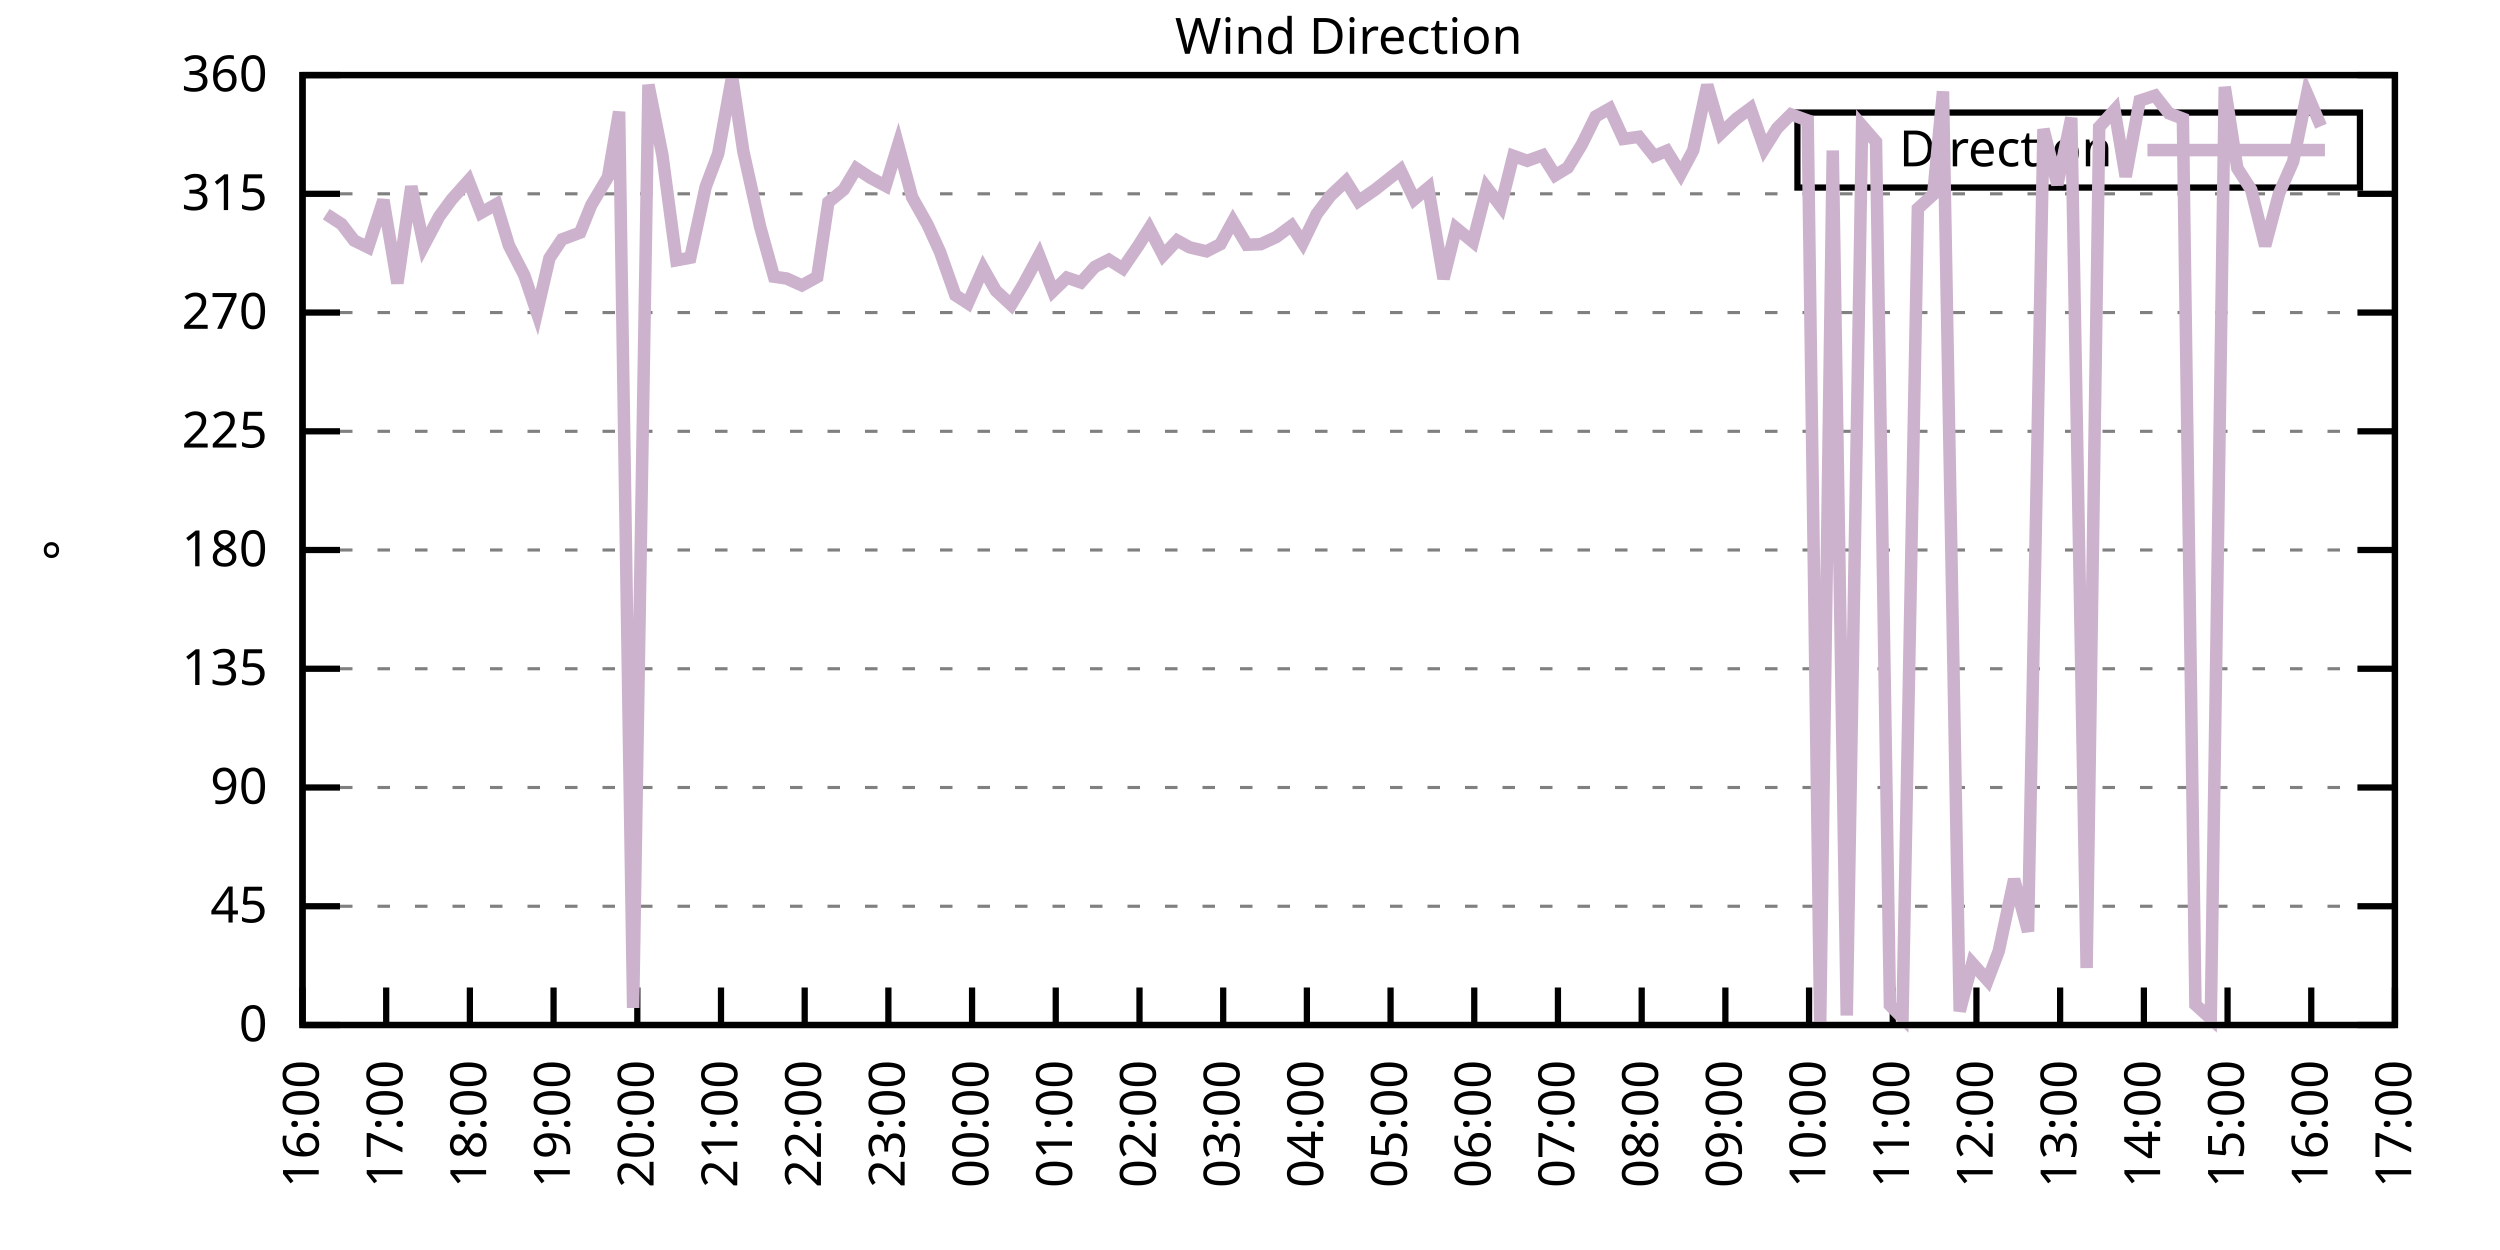
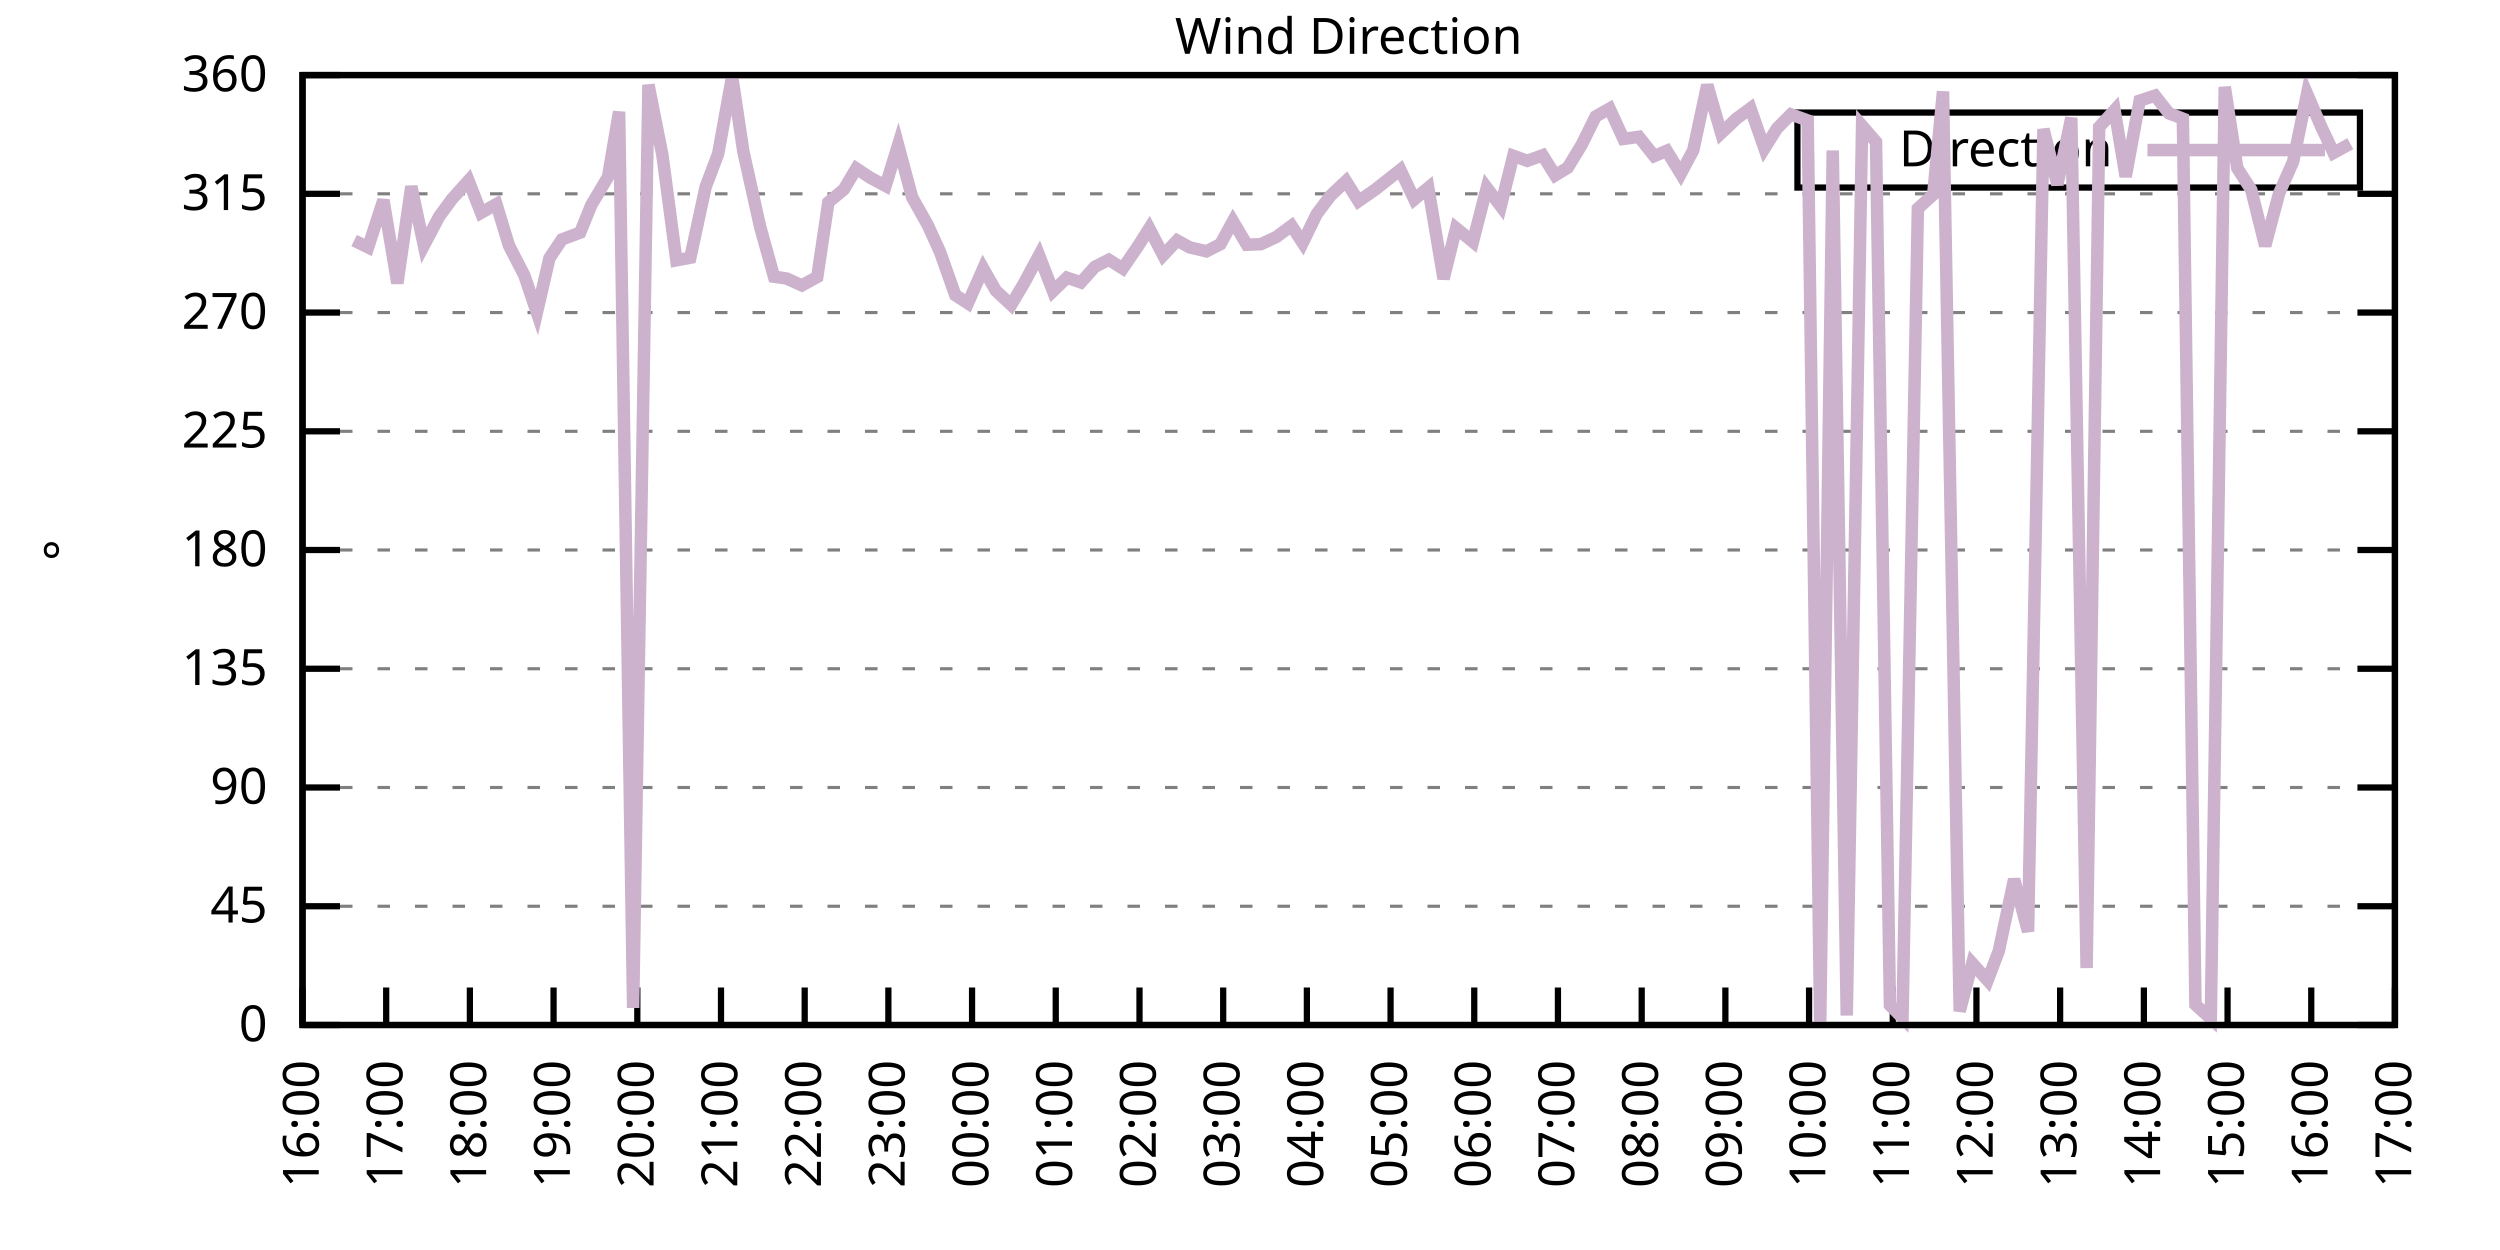
<svg xmlns="http://www.w3.org/2000/svg" xmlns:xlink="http://www.w3.org/1999/xlink" width="400" height="200" viewBox="0 0 400 200">
  <g id="gnuplot_canvas">
    <rect x="0" y="0" width="400" height="200" fill="none" />
    <defs>
      <circle id="gpDot" r="0.5" stroke-width="0.5" stroke="currentColor" />
      <path id="gpPt0" stroke-width="0.333" stroke="currentColor" d="M-1,0 h2 M0,-1 v2" />
      <path id="gpPt1" stroke-width="0.333" stroke="currentColor" d="M-1,-1 L1,1 M1,-1 L-1,1" />
      <path id="gpPt2" stroke-width="0.333" stroke="currentColor" d="M-1,0 L1,0 M0,-1 L0,1 M-1,-1 L1,1 M-1,1 L1,-1" />
      <rect id="gpPt3" stroke-width="0.333" stroke="currentColor" x="-1" y="-1" width="2" height="2" />
      <rect id="gpPt4" stroke-width="0.333" stroke="currentColor" fill="currentColor" x="-1" y="-1" width="2" height="2" />
      <circle id="gpPt5" stroke-width="0.333" stroke="currentColor" cx="0" cy="0" r="1" />
      <use xlink:href="#gpPt5" id="gpPt6" fill="currentColor" stroke="none" />
      <path id="gpPt7" stroke-width="0.333" stroke="currentColor" d="M0,-1.33 L-1.33,0.67 L1.33,0.67 z" />
      <use xlink:href="#gpPt7" id="gpPt8" fill="currentColor" stroke="none" />
      <use xlink:href="#gpPt7" id="gpPt9" stroke="currentColor" transform="rotate(180)" />
      <use xlink:href="#gpPt9" id="gpPt10" fill="currentColor" stroke="none" />
      <use xlink:href="#gpPt3" id="gpPt11" stroke="currentColor" transform="rotate(45)" />
      <use xlink:href="#gpPt11" id="gpPt12" fill="currentColor" stroke="none" />
      <path id="gpPt13" stroke-width="0.333" stroke="currentColor" d="M0,1.330 L1.265,0.411 L0.782,-1.067 L-0.782,-1.076 L-1.265,0.411 z" />
      <use xlink:href="#gpPt13" id="gpPt14" fill="currentColor" stroke="none" />
      <filter id="textbox" filterUnits="objectBoundingBox" x="0" y="0" height="1" width="1">
        <feFlood flood-color="white" flood-opacity="1" result="bgnd" />
        <feComposite in="SourceGraphic" in2="bgnd" operator="atop" />
      </filter>
      <filter id="greybox" filterUnits="objectBoundingBox" x="0" y="0" height="1" width="1">
        <feFlood flood-color="lightgrey" flood-opacity="1" result="grey" />
        <feComposite in="SourceGraphic" in2="grey" operator="atop" />
      </filter>
    </defs>
    <g fill="none" color="white" stroke="currentColor" stroke-width="1.00" stroke-linecap="butt" stroke-linejoin="miter">
</g>
    <g fill="none" color="black" stroke="currentColor" stroke-width="1.00" stroke-linecap="butt" stroke-linejoin="miter">
      <g stroke="none" shape-rendering="crispEdges">
        <polygon fill="rgb(255, 255, 255)" points="48.40,164.00 383.18,164.00 383.18,12.02 48.40,12.02 " />
      </g>
    </g>
    <g fill="none" color="black" stroke="currentColor" stroke-width="1.00" stroke-linecap="butt" stroke-linejoin="miter">
</g>
    <g fill="none" color="black" stroke="black" stroke-width="0.50" stroke-linecap="butt" stroke-linejoin="miter">
</g>
    <g fill="none" color="gray" stroke="currentColor" stroke-width="0.50" stroke-linecap="butt" stroke-linejoin="miter">
      <path stroke="gray" stroke-dasharray="2,4" class="gridline" d="M48.40,164.00 L383.19,164.00  " />
    </g>
    <g fill="none" color="gray" stroke="gray" stroke-width="1.00" stroke-linecap="butt" stroke-linejoin="miter">
</g>
    <g fill="none" color="black" stroke="currentColor" stroke-width="1.00" stroke-linecap="butt" stroke-linejoin="miter">
      <path stroke="black" d="M48.40,164.00 L54.40,164.00 M383.19,164.00 L377.19,164.00  " />
      <g transform="translate(42.80,166.60)" stroke="none" fill="black" font-family="Sans" font-size="8.00" text-anchor="end">
        <text>
          <tspan font-family="Sans"> 0</tspan>
        </text>
      </g>
    </g>
    <g fill="none" color="black" stroke="currentColor" stroke-width="1.00" stroke-linecap="butt" stroke-linejoin="miter">
</g>
    <g fill="none" color="black" stroke="black" stroke-width="0.50" stroke-linecap="butt" stroke-linejoin="miter">
</g>
    <g fill="none" color="gray" stroke="currentColor" stroke-width="0.50" stroke-linecap="butt" stroke-linejoin="miter">
      <path stroke="gray" stroke-dasharray="2,4" class="gridline" d="M48.40,145.00 L383.19,145.00  " />
    </g>
    <g fill="none" color="gray" stroke="gray" stroke-width="1.00" stroke-linecap="butt" stroke-linejoin="miter">
</g>
    <g fill="none" color="black" stroke="currentColor" stroke-width="1.00" stroke-linecap="butt" stroke-linejoin="miter">
      <path stroke="black" d="M48.40,145.00 L54.40,145.00 M383.19,145.00 L377.19,145.00  " />
      <g transform="translate(42.80,147.60)" stroke="none" fill="black" font-family="Sans" font-size="8.00" text-anchor="end">
        <text>
          <tspan font-family="Sans"> 45</tspan>
        </text>
      </g>
    </g>
    <g fill="none" color="black" stroke="currentColor" stroke-width="1.00" stroke-linecap="butt" stroke-linejoin="miter">
</g>
    <g fill="none" color="black" stroke="black" stroke-width="0.50" stroke-linecap="butt" stroke-linejoin="miter">
</g>
    <g fill="none" color="gray" stroke="currentColor" stroke-width="0.50" stroke-linecap="butt" stroke-linejoin="miter">
      <path stroke="gray" stroke-dasharray="2,4" class="gridline" d="M48.40,126.00 L383.19,126.00  " />
    </g>
    <g fill="none" color="gray" stroke="gray" stroke-width="1.00" stroke-linecap="butt" stroke-linejoin="miter">
</g>
    <g fill="none" color="black" stroke="currentColor" stroke-width="1.00" stroke-linecap="butt" stroke-linejoin="miter">
      <path stroke="black" d="M48.40,126.00 L54.40,126.00 M383.19,126.00 L377.19,126.00  " />
      <g transform="translate(42.80,128.60)" stroke="none" fill="black" font-family="Sans" font-size="8.00" text-anchor="end">
        <text>
          <tspan font-family="Sans"> 90</tspan>
        </text>
      </g>
    </g>
    <g fill="none" color="black" stroke="currentColor" stroke-width="1.00" stroke-linecap="butt" stroke-linejoin="miter">
</g>
    <g fill="none" color="black" stroke="black" stroke-width="0.50" stroke-linecap="butt" stroke-linejoin="miter">
</g>
    <g fill="none" color="gray" stroke="currentColor" stroke-width="0.50" stroke-linecap="butt" stroke-linejoin="miter">
      <path stroke="gray" stroke-dasharray="2,4" class="gridline" d="M48.40,107.00 L383.19,107.00  " />
    </g>
    <g fill="none" color="gray" stroke="gray" stroke-width="1.00" stroke-linecap="butt" stroke-linejoin="miter">
</g>
    <g fill="none" color="black" stroke="currentColor" stroke-width="1.00" stroke-linecap="butt" stroke-linejoin="miter">
      <path stroke="black" d="M48.40,107.00 L54.40,107.00 M383.19,107.00 L377.19,107.00  " />
      <g transform="translate(42.80,109.60)" stroke="none" fill="black" font-family="Sans" font-size="8.00" text-anchor="end">
        <text>
          <tspan font-family="Sans"> 135</tspan>
        </text>
      </g>
    </g>
    <g fill="none" color="black" stroke="currentColor" stroke-width="1.00" stroke-linecap="butt" stroke-linejoin="miter">
</g>
    <g fill="none" color="black" stroke="black" stroke-width="0.50" stroke-linecap="butt" stroke-linejoin="miter">
</g>
    <g fill="none" color="gray" stroke="currentColor" stroke-width="0.50" stroke-linecap="butt" stroke-linejoin="miter">
      <path stroke="gray" stroke-dasharray="2,4" class="gridline" d="M48.40,88.00 L383.19,88.00  " />
    </g>
    <g fill="none" color="gray" stroke="gray" stroke-width="1.00" stroke-linecap="butt" stroke-linejoin="miter">
</g>
    <g fill="none" color="black" stroke="currentColor" stroke-width="1.00" stroke-linecap="butt" stroke-linejoin="miter">
      <path stroke="black" d="M48.40,88.00 L54.40,88.00 M383.19,88.00 L377.19,88.00  " />
      <g transform="translate(42.80,90.60)" stroke="none" fill="black" font-family="Sans" font-size="8.00" text-anchor="end">
        <text>
          <tspan font-family="Sans"> 180</tspan>
        </text>
      </g>
    </g>
    <g fill="none" color="black" stroke="currentColor" stroke-width="1.00" stroke-linecap="butt" stroke-linejoin="miter">
</g>
    <g fill="none" color="black" stroke="black" stroke-width="0.50" stroke-linecap="butt" stroke-linejoin="miter">
</g>
    <g fill="none" color="gray" stroke="currentColor" stroke-width="0.50" stroke-linecap="butt" stroke-linejoin="miter">
      <path stroke="gray" stroke-dasharray="2,4" class="gridline" d="M48.40,69.01 L383.19,69.01  " />
    </g>
    <g fill="none" color="gray" stroke="gray" stroke-width="1.00" stroke-linecap="butt" stroke-linejoin="miter">
</g>
    <g fill="none" color="black" stroke="currentColor" stroke-width="1.00" stroke-linecap="butt" stroke-linejoin="miter">
      <path stroke="black" d="M48.40,69.01 L54.40,69.01 M383.19,69.01 L377.19,69.01  " />
      <g transform="translate(42.80,71.61)" stroke="none" fill="black" font-family="Sans" font-size="8.00" text-anchor="end">
        <text>
          <tspan font-family="Sans"> 225</tspan>
        </text>
      </g>
    </g>
    <g fill="none" color="black" stroke="currentColor" stroke-width="1.00" stroke-linecap="butt" stroke-linejoin="miter">
</g>
    <g fill="none" color="black" stroke="black" stroke-width="0.50" stroke-linecap="butt" stroke-linejoin="miter">
</g>
    <g fill="none" color="gray" stroke="currentColor" stroke-width="0.50" stroke-linecap="butt" stroke-linejoin="miter">
      <path stroke="gray" stroke-dasharray="2,4" class="gridline" d="M48.40,50.01 L383.19,50.01  " />
    </g>
    <g fill="none" color="gray" stroke="gray" stroke-width="1.00" stroke-linecap="butt" stroke-linejoin="miter">
</g>
    <g fill="none" color="black" stroke="currentColor" stroke-width="1.00" stroke-linecap="butt" stroke-linejoin="miter">
      <path stroke="black" d="M48.40,50.01 L54.40,50.01 M383.19,50.01 L377.19,50.01  " />
      <g transform="translate(42.80,52.61)" stroke="none" fill="black" font-family="Sans" font-size="8.00" text-anchor="end">
        <text>
          <tspan font-family="Sans"> 270</tspan>
        </text>
      </g>
    </g>
    <g fill="none" color="black" stroke="currentColor" stroke-width="1.00" stroke-linecap="butt" stroke-linejoin="miter">
</g>
    <g fill="none" color="black" stroke="black" stroke-width="0.50" stroke-linecap="butt" stroke-linejoin="miter">
</g>
    <g fill="none" color="gray" stroke="currentColor" stroke-width="0.50" stroke-linecap="butt" stroke-linejoin="miter">
      <path stroke="gray" stroke-dasharray="2,4" class="gridline" d="M48.40,31.01 L383.19,31.01  " />
    </g>
    <g fill="none" color="gray" stroke="gray" stroke-width="1.00" stroke-linecap="butt" stroke-linejoin="miter">
</g>
    <g fill="none" color="black" stroke="currentColor" stroke-width="1.00" stroke-linecap="butt" stroke-linejoin="miter">
      <path stroke="black" d="M48.40,31.01 L54.40,31.01 M383.19,31.01 L377.19,31.01  " />
      <g transform="translate(42.80,33.61)" stroke="none" fill="black" font-family="Sans" font-size="8.00" text-anchor="end">
        <text>
          <tspan font-family="Sans"> 315</tspan>
        </text>
      </g>
    </g>
    <g fill="none" color="black" stroke="currentColor" stroke-width="1.00" stroke-linecap="butt" stroke-linejoin="miter">
</g>
    <g fill="none" color="black" stroke="black" stroke-width="0.50" stroke-linecap="butt" stroke-linejoin="miter">
</g>
    <g fill="none" color="gray" stroke="currentColor" stroke-width="0.50" stroke-linecap="butt" stroke-linejoin="miter">
      <path stroke="gray" stroke-dasharray="2,4" class="gridline" d="M48.40,12.01 L383.19,12.01  " />
    </g>
    <g fill="none" color="gray" stroke="gray" stroke-width="1.00" stroke-linecap="butt" stroke-linejoin="miter">
</g>
    <g fill="none" color="black" stroke="currentColor" stroke-width="1.00" stroke-linecap="butt" stroke-linejoin="miter">
      <path stroke="black" d="M48.40,12.01 L54.40,12.01 M383.19,12.01 L377.19,12.01  " />
      <g transform="translate(42.80,14.61)" stroke="none" fill="black" font-family="Sans" font-size="8.00" text-anchor="end">
        <text>
          <tspan font-family="Sans"> 360</tspan>
        </text>
      </g>
    </g>
    <g fill="none" color="black" stroke="currentColor" stroke-width="1.00" stroke-linecap="butt" stroke-linejoin="miter">
      <path stroke="black" d="M48.40,164.00 L48.40,158.00  " />
      <g transform="translate(51.00,169.60) rotate(270.00)" stroke="none" fill="black" font-family="Sans" font-size="8.00" text-anchor="end">
        <text>
          <tspan font-family="Sans">16:00</tspan>
        </text>
      </g>
    </g>
    <g fill="none" color="black" stroke="currentColor" stroke-width="1.00" stroke-linecap="butt" stroke-linejoin="miter">
      <path stroke="black" d="M61.79,164.00 L61.79,158.00  " />
      <g transform="translate(64.39,169.60) rotate(270.00)" stroke="none" fill="black" font-family="Sans" font-size="8.00" text-anchor="end">
        <text>
          <tspan font-family="Sans">17:00</tspan>
        </text>
      </g>
    </g>
    <g fill="none" color="black" stroke="currentColor" stroke-width="1.00" stroke-linecap="butt" stroke-linejoin="miter">
      <path stroke="black" d="M75.18,164.00 L75.18,158.00  " />
      <g transform="translate(77.78,169.60) rotate(270.00)" stroke="none" fill="black" font-family="Sans" font-size="8.00" text-anchor="end">
        <text>
          <tspan font-family="Sans">18:00</tspan>
        </text>
      </g>
    </g>
    <g fill="none" color="black" stroke="currentColor" stroke-width="1.00" stroke-linecap="butt" stroke-linejoin="miter">
      <path stroke="black" d="M88.57,164.00 L88.57,158.00  " />
      <g transform="translate(91.17,169.60) rotate(270.00)" stroke="none" fill="black" font-family="Sans" font-size="8.00" text-anchor="end">
        <text>
          <tspan font-family="Sans">19:00</tspan>
        </text>
      </g>
    </g>
    <g fill="none" color="black" stroke="currentColor" stroke-width="1.00" stroke-linecap="butt" stroke-linejoin="miter">
      <path stroke="black" d="M101.97,164.00 L101.97,158.00  " />
      <g transform="translate(104.57,169.60) rotate(270.00)" stroke="none" fill="black" font-family="Sans" font-size="8.00" text-anchor="end">
        <text>
          <tspan font-family="Sans">20:00</tspan>
        </text>
      </g>
    </g>
    <g fill="none" color="black" stroke="currentColor" stroke-width="1.00" stroke-linecap="butt" stroke-linejoin="miter">
      <path stroke="black" d="M115.36,164.00 L115.36,158.00  " />
      <g transform="translate(117.96,169.60) rotate(270.00)" stroke="none" fill="black" font-family="Sans" font-size="8.00" text-anchor="end">
        <text>
          <tspan font-family="Sans">21:00</tspan>
        </text>
      </g>
    </g>
    <g fill="none" color="black" stroke="currentColor" stroke-width="1.00" stroke-linecap="butt" stroke-linejoin="miter">
      <path stroke="black" d="M128.75,164.00 L128.75,158.00  " />
      <g transform="translate(131.35,169.60) rotate(270.00)" stroke="none" fill="black" font-family="Sans" font-size="8.00" text-anchor="end">
        <text>
          <tspan font-family="Sans">22:00</tspan>
        </text>
      </g>
    </g>
    <g fill="none" color="black" stroke="currentColor" stroke-width="1.00" stroke-linecap="butt" stroke-linejoin="miter">
      <path stroke="black" d="M142.14,164.00 L142.14,158.00  " />
      <g transform="translate(144.74,169.60) rotate(270.00)" stroke="none" fill="black" font-family="Sans" font-size="8.00" text-anchor="end">
        <text>
          <tspan font-family="Sans">23:00</tspan>
        </text>
      </g>
    </g>
    <g fill="none" color="black" stroke="currentColor" stroke-width="1.00" stroke-linecap="butt" stroke-linejoin="miter">
      <path stroke="black" d="M155.53,164.00 L155.53,158.00  " />
      <g transform="translate(158.13,169.60) rotate(270.00)" stroke="none" fill="black" font-family="Sans" font-size="8.00" text-anchor="end">
        <text>
          <tspan font-family="Sans">00:00</tspan>
        </text>
      </g>
    </g>
    <g fill="none" color="black" stroke="currentColor" stroke-width="1.00" stroke-linecap="butt" stroke-linejoin="miter">
      <path stroke="black" d="M168.92,164.00 L168.92,158.00  " />
      <g transform="translate(171.52,169.60) rotate(270.00)" stroke="none" fill="black" font-family="Sans" font-size="8.00" text-anchor="end">
        <text>
          <tspan font-family="Sans">01:00</tspan>
        </text>
      </g>
    </g>
    <g fill="none" color="black" stroke="currentColor" stroke-width="1.00" stroke-linecap="butt" stroke-linejoin="miter">
      <path stroke="black" d="M182.32,164.00 L182.32,158.00  " />
      <g transform="translate(184.92,169.60) rotate(270.00)" stroke="none" fill="black" font-family="Sans" font-size="8.00" text-anchor="end">
        <text>
          <tspan font-family="Sans">02:00</tspan>
        </text>
      </g>
    </g>
    <g fill="none" color="black" stroke="currentColor" stroke-width="1.00" stroke-linecap="butt" stroke-linejoin="miter">
      <path stroke="black" d="M195.71,164.00 L195.71,158.00  " />
      <g transform="translate(198.31,169.60) rotate(270.00)" stroke="none" fill="black" font-family="Sans" font-size="8.00" text-anchor="end">
        <text>
          <tspan font-family="Sans">03:00</tspan>
        </text>
      </g>
    </g>
    <g fill="none" color="black" stroke="currentColor" stroke-width="1.00" stroke-linecap="butt" stroke-linejoin="miter">
      <path stroke="black" d="M209.10,164.00 L209.10,158.00  " />
      <g transform="translate(211.70,169.60) rotate(270.00)" stroke="none" fill="black" font-family="Sans" font-size="8.00" text-anchor="end">
        <text>
          <tspan font-family="Sans">04:00</tspan>
        </text>
      </g>
    </g>
    <g fill="none" color="black" stroke="currentColor" stroke-width="1.00" stroke-linecap="butt" stroke-linejoin="miter">
      <path stroke="black" d="M222.49,164.00 L222.49,158.00  " />
      <g transform="translate(225.09,169.60) rotate(270.00)" stroke="none" fill="black" font-family="Sans" font-size="8.00" text-anchor="end">
        <text>
          <tspan font-family="Sans">05:00</tspan>
        </text>
      </g>
    </g>
    <g fill="none" color="black" stroke="currentColor" stroke-width="1.00" stroke-linecap="butt" stroke-linejoin="miter">
      <path stroke="black" d="M235.88,164.00 L235.88,158.00  " />
      <g transform="translate(238.48,169.60) rotate(270.00)" stroke="none" fill="black" font-family="Sans" font-size="8.00" text-anchor="end">
        <text>
          <tspan font-family="Sans">06:00</tspan>
        </text>
      </g>
    </g>
    <g fill="none" color="black" stroke="currentColor" stroke-width="1.00" stroke-linecap="butt" stroke-linejoin="miter">
      <path stroke="black" d="M249.27,164.00 L249.27,158.00  " />
      <g transform="translate(251.87,169.60) rotate(270.00)" stroke="none" fill="black" font-family="Sans" font-size="8.00" text-anchor="end">
        <text>
          <tspan font-family="Sans">07:00</tspan>
        </text>
      </g>
    </g>
    <g fill="none" color="black" stroke="currentColor" stroke-width="1.00" stroke-linecap="butt" stroke-linejoin="miter">
      <path stroke="black" d="M262.67,164.00 L262.67,158.00  " />
      <g transform="translate(265.27,169.60) rotate(270.00)" stroke="none" fill="black" font-family="Sans" font-size="8.00" text-anchor="end">
        <text>
          <tspan font-family="Sans">08:00</tspan>
        </text>
      </g>
    </g>
    <g fill="none" color="black" stroke="currentColor" stroke-width="1.00" stroke-linecap="butt" stroke-linejoin="miter">
      <path stroke="black" d="M276.06,164.00 L276.06,158.00  " />
      <g transform="translate(278.66,169.60) rotate(270.00)" stroke="none" fill="black" font-family="Sans" font-size="8.00" text-anchor="end">
        <text>
          <tspan font-family="Sans">09:00</tspan>
        </text>
      </g>
    </g>
    <g fill="none" color="black" stroke="currentColor" stroke-width="1.00" stroke-linecap="butt" stroke-linejoin="miter">
      <path stroke="black" d="M289.45,164.00 L289.45,158.00  " />
      <g transform="translate(292.05,169.60) rotate(270.00)" stroke="none" fill="black" font-family="Sans" font-size="8.00" text-anchor="end">
        <text>
          <tspan font-family="Sans">10:00</tspan>
        </text>
      </g>
    </g>
    <g fill="none" color="black" stroke="currentColor" stroke-width="1.00" stroke-linecap="butt" stroke-linejoin="miter">
      <path stroke="black" d="M302.84,164.00 L302.84,158.00  " />
      <g transform="translate(305.44,169.60) rotate(270.00)" stroke="none" fill="black" font-family="Sans" font-size="8.00" text-anchor="end">
        <text>
          <tspan font-family="Sans">11:00</tspan>
        </text>
      </g>
    </g>
    <g fill="none" color="black" stroke="currentColor" stroke-width="1.00" stroke-linecap="butt" stroke-linejoin="miter">
      <path stroke="black" d="M316.23,164.00 L316.23,158.00  " />
      <g transform="translate(318.83,169.60) rotate(270.00)" stroke="none" fill="black" font-family="Sans" font-size="8.00" text-anchor="end">
        <text>
          <tspan font-family="Sans">12:00</tspan>
        </text>
      </g>
    </g>
    <g fill="none" color="black" stroke="currentColor" stroke-width="1.00" stroke-linecap="butt" stroke-linejoin="miter">
      <path stroke="black" d="M329.62,164.00 L329.62,158.00  " />
      <g transform="translate(332.22,169.60) rotate(270.00)" stroke="none" fill="black" font-family="Sans" font-size="8.00" text-anchor="end">
        <text>
          <tspan font-family="Sans">13:00</tspan>
        </text>
      </g>
    </g>
    <g fill="none" color="black" stroke="currentColor" stroke-width="1.00" stroke-linecap="butt" stroke-linejoin="miter">
      <path stroke="black" d="M343.02,164.00 L343.02,158.00  " />
      <g transform="translate(345.62,169.60) rotate(270.00)" stroke="none" fill="black" font-family="Sans" font-size="8.00" text-anchor="end">
        <text>
          <tspan font-family="Sans">14:00</tspan>
        </text>
      </g>
    </g>
    <g fill="none" color="black" stroke="currentColor" stroke-width="1.00" stroke-linecap="butt" stroke-linejoin="miter">
      <path stroke="black" d="M356.41,164.00 L356.41,158.00  " />
      <g transform="translate(359.01,169.60) rotate(270.00)" stroke="none" fill="black" font-family="Sans" font-size="8.00" text-anchor="end">
        <text>
          <tspan font-family="Sans">15:00</tspan>
        </text>
      </g>
    </g>
    <g fill="none" color="black" stroke="currentColor" stroke-width="1.00" stroke-linecap="butt" stroke-linejoin="miter">
      <path stroke="black" d="M369.80,164.00 L369.80,158.00  " />
      <g transform="translate(372.40,169.60) rotate(270.00)" stroke="none" fill="black" font-family="Sans" font-size="8.00" text-anchor="end">
        <text>
          <tspan font-family="Sans">16:00</tspan>
        </text>
      </g>
    </g>
    <g fill="none" color="black" stroke="currentColor" stroke-width="1.00" stroke-linecap="butt" stroke-linejoin="miter">
      <path stroke="black" d="M383.19,164.00 L383.19,158.00  " />
      <g transform="translate(385.79,169.60) rotate(270.00)" stroke="none" fill="black" font-family="Sans" font-size="8.00" text-anchor="end">
        <text>
          <tspan font-family="Sans">17:00</tspan>
        </text>
      </g>
    </g>
    <g fill="none" color="black" stroke="currentColor" stroke-width="1.00" stroke-linecap="butt" stroke-linejoin="miter">
</g>
    <g fill="none" color="black" stroke="currentColor" stroke-width="1.00" stroke-linecap="butt" stroke-linejoin="miter">
      <path stroke="black" d="M48.40,12.01 L48.40,164.00 L383.19,164.00 L383.19,12.01 L48.40,12.01 Z  " />
    </g>
    <g fill="none" color="black" stroke="currentColor" stroke-width="1.00" stroke-linecap="butt" stroke-linejoin="miter">
</g>
    <g fill="none" color="black" stroke="currentColor" stroke-width="1.00" stroke-linecap="butt" stroke-linejoin="miter">
      <path stroke="black" d="M287.59,30.01 L287.59,18.01 L377.59,18.01 L377.59,30.01 L287.59,30.01 Z  " />
    </g>
    <g id="Wind_direction_plot_1">
      <g fill="none" color="white" stroke="black" stroke-width="2.00" stroke-linecap="butt" stroke-linejoin="miter">
</g>
      <g fill="none" color="black" stroke="currentColor" stroke-width="2.00" stroke-linecap="butt" stroke-linejoin="miter">
        <g transform="translate(337.99,26.61)" stroke="none" fill="black" font-family="Sans" font-size="8.00" text-anchor="end">
          <text>
            <tspan font-family="Sans">Direction</tspan>
          </text>
        </g>
      </g>
      <g fill="none" color="black" stroke="currentColor" stroke-width="2.00" stroke-linecap="butt" stroke-linejoin="miter">
-         <path stroke="rgb(204, 178, 204)" d="M343.59,24.01 L371.99,24.01 M52.19,34.26 L54.65,35.86 L56.66,38.48 L58.89,39.58 L61.35,32.02 L63.58,45.32   L65.81,29.83 L67.82,39.28 L70.27,34.64 L72.28,31.90 L74.96,28.90 L76.97,34.05 L79.42,32.66 L81.43,39.28   L83.89,44.05 L85.90,50.01 L87.91,41.31 L89.91,38.31 L92.82,37.22 L94.60,32.82 L97.28,28.31 L99.06,17.88   L101.30,161.26 L103.75,13.57 L105.98,24.80 L108.22,41.65 L110.45,41.23 L112.90,29.91 L114.91,24.59 L117.14,12.26   L118.93,24.21 L121.61,36.24 L123.84,44.27 L125.85,44.56 L128.30,45.66 L130.76,44.31 L132.54,32.36 L135.00,30.33   L137.01,26.96 L139.24,28.43 L141.69,29.74 L143.70,23.20 L145.94,31.56 L148.39,35.91 L150.40,40.30 L152.85,47.22   L154.86,48.53 L157.32,42.96 L159.33,46.50 L161.78,48.78 L163.79,45.41 L166.25,40.85 L168.48,46.59 L170.71,44.43   L172.94,45.19 L175.17,42.70 L177.41,41.56 L179.64,42.96 L182.09,39.37 L183.88,36.54 L186.11,40.85 L188.34,38.48   L190.35,39.58 L193.03,40.21 L195.26,39.07 L197.27,35.40 L199.50,39.16 L201.73,39.07 L204.19,37.93 L206.64,36.12   L208.43,38.86 L210.66,34.26 L212.89,31.30 L215.35,28.98 L217.36,32.19 L220.04,30.33 L224.05,27.17 L226.29,31.90   L228.52,30.04 L230.97,44.60 L232.98,36.50 L235.66,38.69 L237.89,30.04 L240.12,32.99 L242.13,24.93 L244.36,25.73   L246.82,24.84 L248.83,28.05 L250.84,26.83 L253.07,23.16 L255.30,18.64 L257.53,17.37 L259.76,22.23 L262.22,21.89   L264.67,24.97 L266.68,24.13 L268.92,27.80 L270.92,24.04 L273.16,13.61 L275.39,21.30 L277.84,18.98 L280.07,17.33   L282.31,23.75 L284.32,20.54 L286.55,18.30 L289.23,19.27 L291.23,163.87 L293.24,24.08 L295.48,162.48 L297.93,20.12   L300.16,22.69 L302.39,160.83 L304.40,162.86 L306.86,33.37 L309.31,31.14 L310.88,14.63 L313.55,161.80 L315.56,154.12   L318.02,156.86 L319.80,152.18 L322.26,140.69 L324.49,149.05 L326.95,20.66 L329.18,29.53 L331.41,18.85 L333.86,154.88   L335.87,20.33 L338.33,17.63 L340.11,28.26 L342.35,16.11 L344.80,15.30 L347.03,18.13 L349.26,18.98 L351.27,160.75   L353.73,162.99 L355.96,13.91 L357.97,26.91 L360.20,30.38 L362.43,39.33 L364.66,30.92 L366.90,25.86 L369.13,15.01   L371.36,20.20  " />
+         <path stroke="rgb(204, 178, 204)" d="M343.59,24.01 L371.99,24.01 M56.66,38.48 L58.89,39.58 L61.35,32.02 L63.58,45.32 L65.81,29.83 L67.82,39.28   L70.27,34.64 L72.28,31.90 L74.96,28.90 L76.97,34.05 L79.42,32.66 L81.43,39.28 L83.89,44.05 L85.90,50.01   L87.91,41.31 L89.91,38.31 L92.82,37.22 L94.60,32.82 L97.28,28.31 L99.06,17.88 L101.30,161.26 L103.75,13.57   L105.98,24.80 L108.22,41.65 L110.45,41.23 L112.90,29.91 L114.91,24.59 L117.14,12.26 L118.93,24.21 L121.61,36.24   L123.84,44.27 L125.85,44.56 L128.30,45.66 L130.76,44.31 L132.54,32.36 L135.00,30.33 L137.01,26.96 L139.24,28.43   L141.69,29.74 L143.70,23.20 L145.94,31.56 L148.39,35.91 L150.40,40.30 L152.85,47.22 L154.86,48.53 L157.32,42.96   L159.33,46.50 L161.78,48.78 L163.79,45.41 L166.25,40.85 L168.48,46.59 L170.71,44.43 L172.94,45.19 L175.17,42.70   L177.41,41.56 L179.64,42.96 L182.09,39.37 L183.88,36.54 L186.11,40.85 L188.34,38.48 L190.35,39.58 L193.03,40.21   L195.26,39.07 L197.27,35.40 L199.50,39.16 L201.73,39.07 L204.19,37.93 L206.64,36.12 L208.43,38.86 L210.66,34.26   L212.89,31.30 L215.35,28.98 L217.36,32.19 L220.04,30.33 L224.05,27.17 L226.29,31.90 L228.52,30.04 L230.97,44.60   L232.98,36.50 L235.66,38.69 L237.89,30.04 L240.12,32.99 L242.13,24.93 L244.36,25.73 L246.82,24.84 L248.83,28.05   L250.84,26.83 L253.07,23.16 L255.30,18.64 L257.53,17.37 L259.76,22.23 L262.22,21.89 L264.67,24.97 L266.68,24.13   L268.92,27.80 L270.92,24.04 L273.16,13.61 L275.39,21.30 L277.84,18.98 L280.07,17.33 L282.31,23.75 L284.32,20.54   L286.55,18.30 L289.23,19.27 L291.23,163.87 L293.24,24.08 L295.48,162.48 L297.93,20.12 L300.16,22.69 L302.39,160.83   L304.40,162.86 L306.86,33.37 L309.31,31.14 L310.88,14.63 L313.55,161.80 L315.56,154.12 L318.02,156.86 L319.80,152.18   L322.26,140.69 L324.49,149.05 L326.95,20.66 L329.18,29.53 L331.41,18.85 L333.86,154.88 L335.87,20.33 L338.33,17.63   L340.11,28.26 L342.35,16.11 L344.80,15.30 L347.03,18.13 L349.26,18.98 L351.27,160.75 L353.73,162.99 L355.96,13.91   L357.97,26.91 L360.20,30.38 L362.43,39.33 L364.66,30.92 L366.90,25.86 L369.13,15.01 L371.36,20.20 L373.37,24.46   L376.05,22.99  " />
      </g>
    </g>
    <g fill="none" color="black" stroke="currentColor" stroke-width="2.00" stroke-linecap="butt" stroke-linejoin="miter">
</g>
    <g fill="none" color="black" stroke="black" stroke-width="1.00" stroke-linecap="butt" stroke-linejoin="miter">
</g>
    <g fill="none" color="black" stroke="currentColor" stroke-width="1.00" stroke-linecap="butt" stroke-linejoin="miter">
      <path stroke="black" d="M48.40,12.01 L48.40,164.00 L383.19,164.00 L383.19,12.01 L48.40,12.01 Z  " />
      <g transform="translate(12.80,88.01) rotate(270.00)" stroke="none" fill="black" font-family="Sans" font-size="8.00" text-anchor="middle">
        <text>
          <tspan font-family="Sans">°</tspan>
        </text>
      </g>
    </g>
    <g fill="none" color="black" stroke="currentColor" stroke-width="1.00" stroke-linecap="butt" stroke-linejoin="miter">
</g>
    <g fill="none" color="black" stroke="currentColor" stroke-width="1.00" stroke-linecap="butt" stroke-linejoin="miter">
      <g transform="translate(215.79,8.61)" stroke="none" fill="black" font-family="Sans" font-size="8.00" text-anchor="middle">
        <text>
          <tspan font-family="Sans">Wind Direction</tspan>
        </text>
      </g>
    </g>
    <g fill="none" color="black" stroke="currentColor" stroke-width="1.00" stroke-linecap="butt" stroke-linejoin="miter">
</g>
  </g>
</svg>
